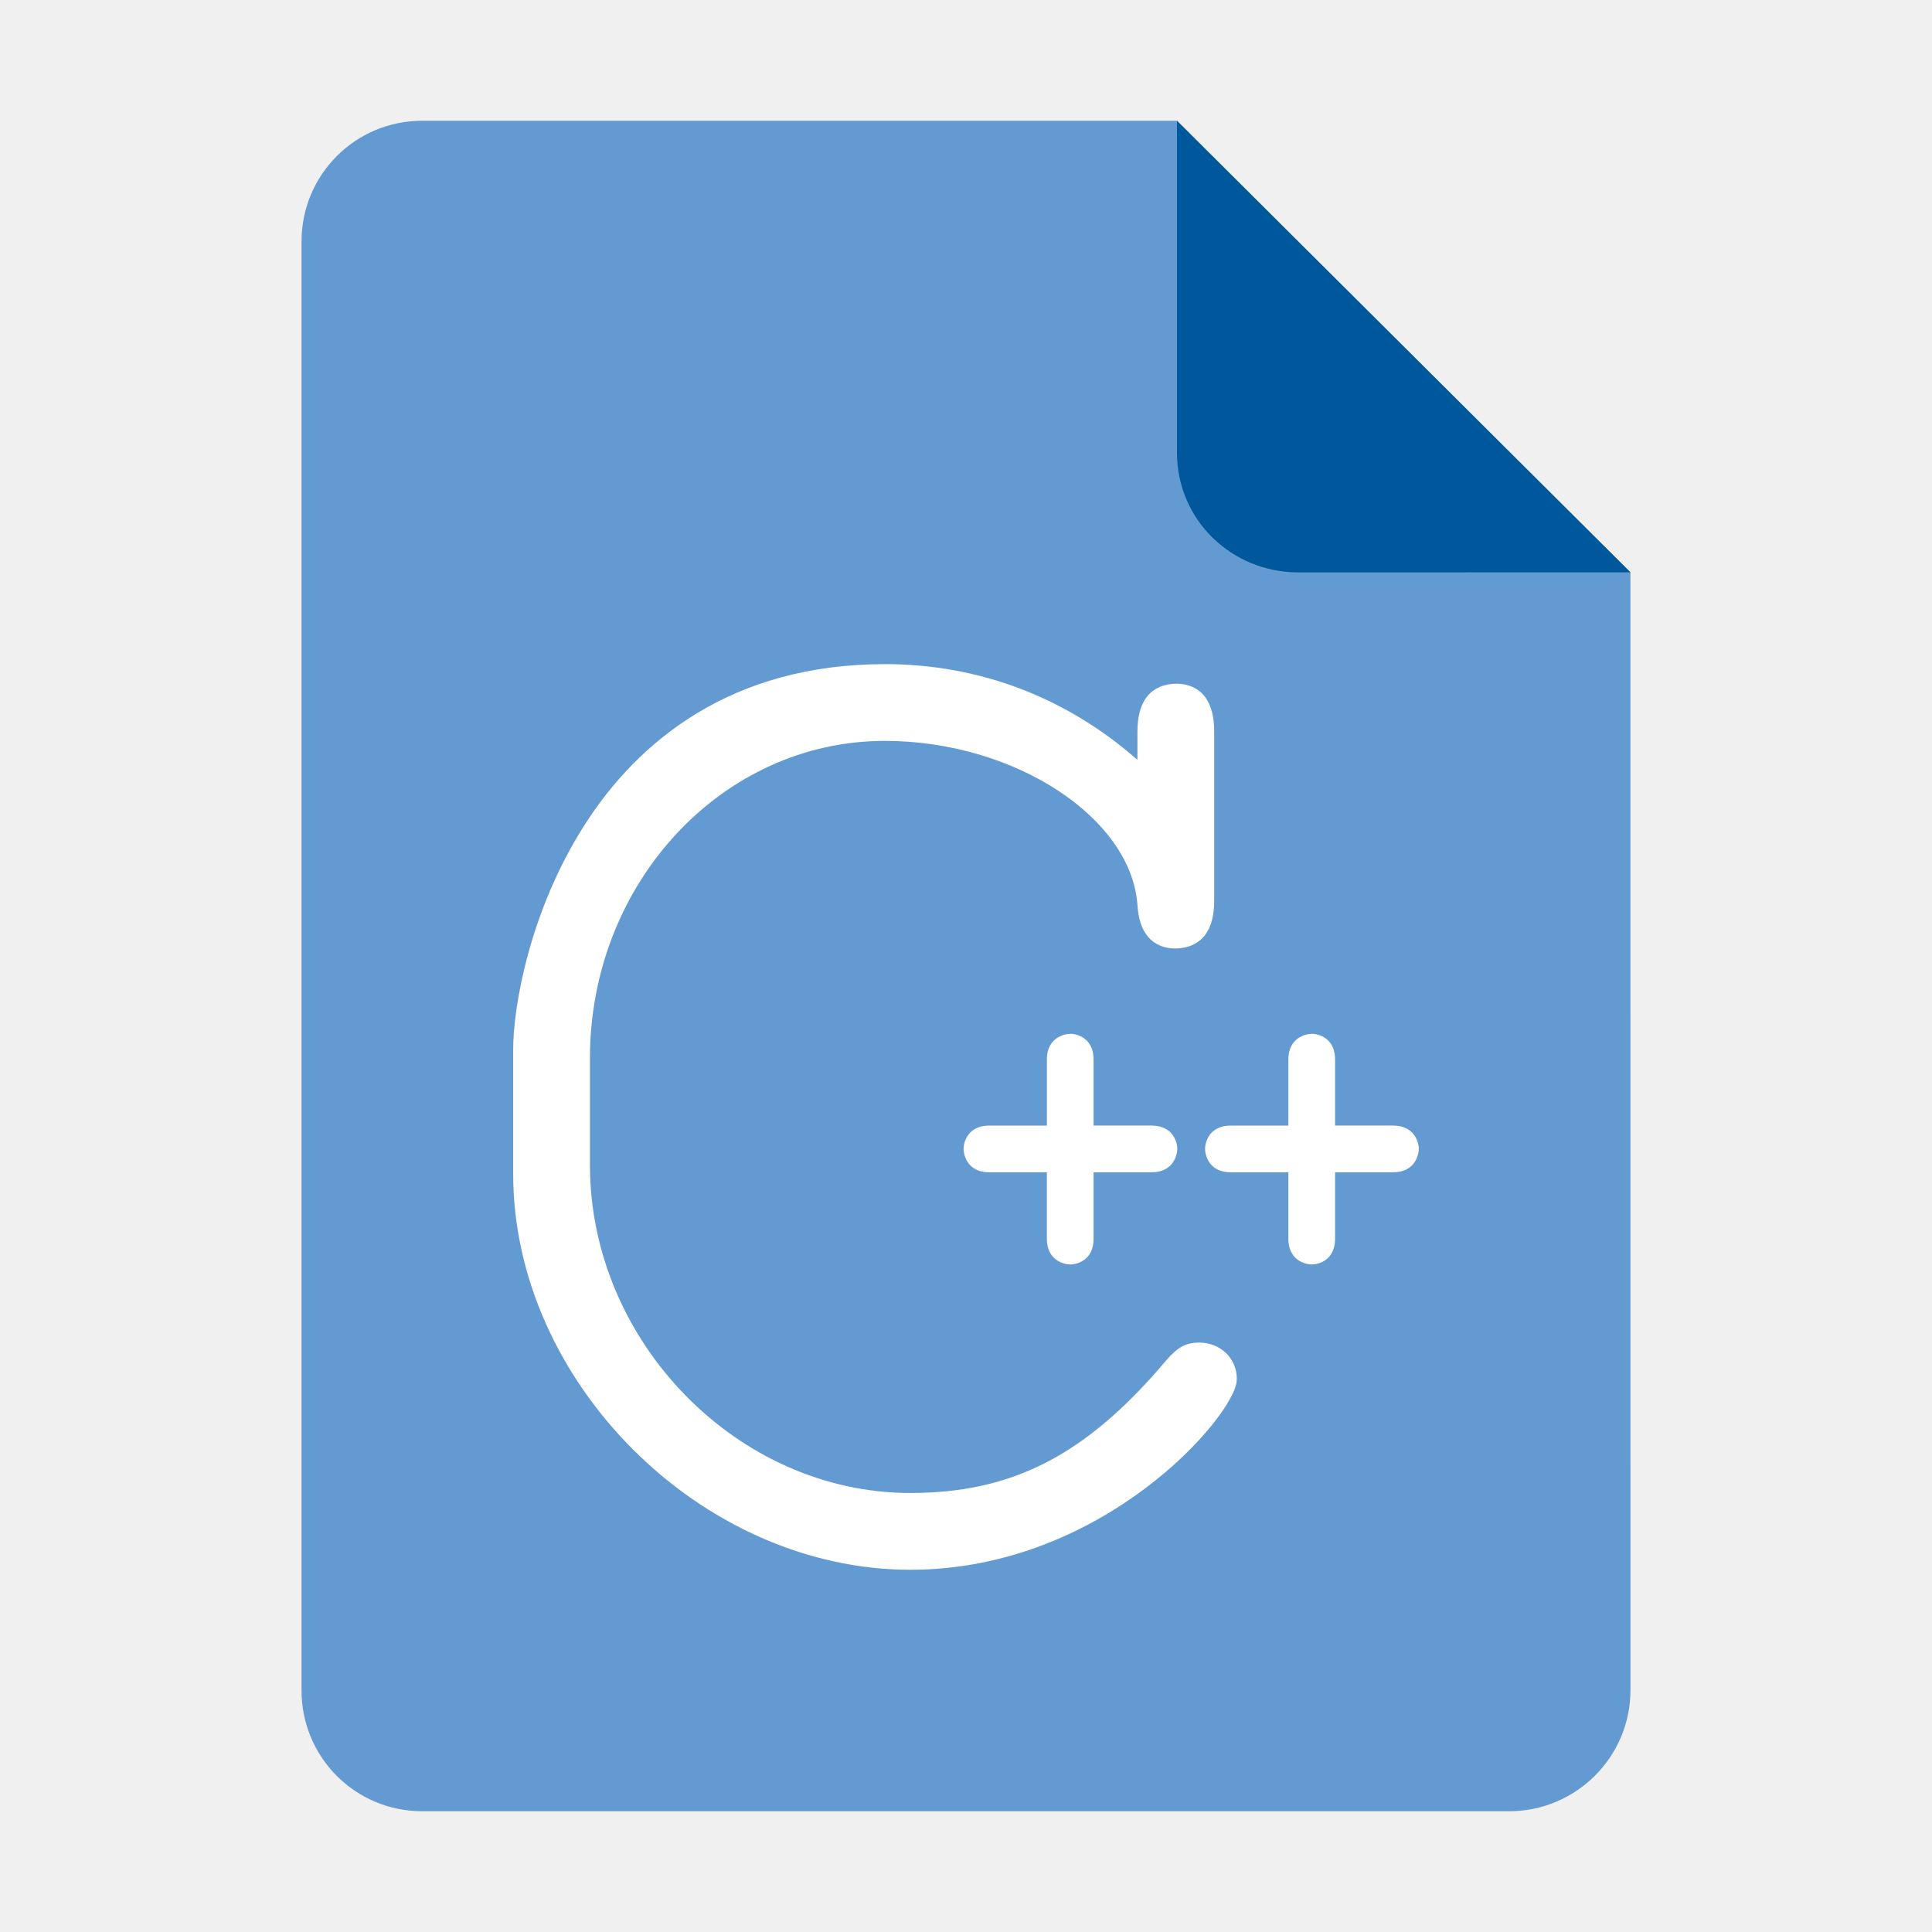
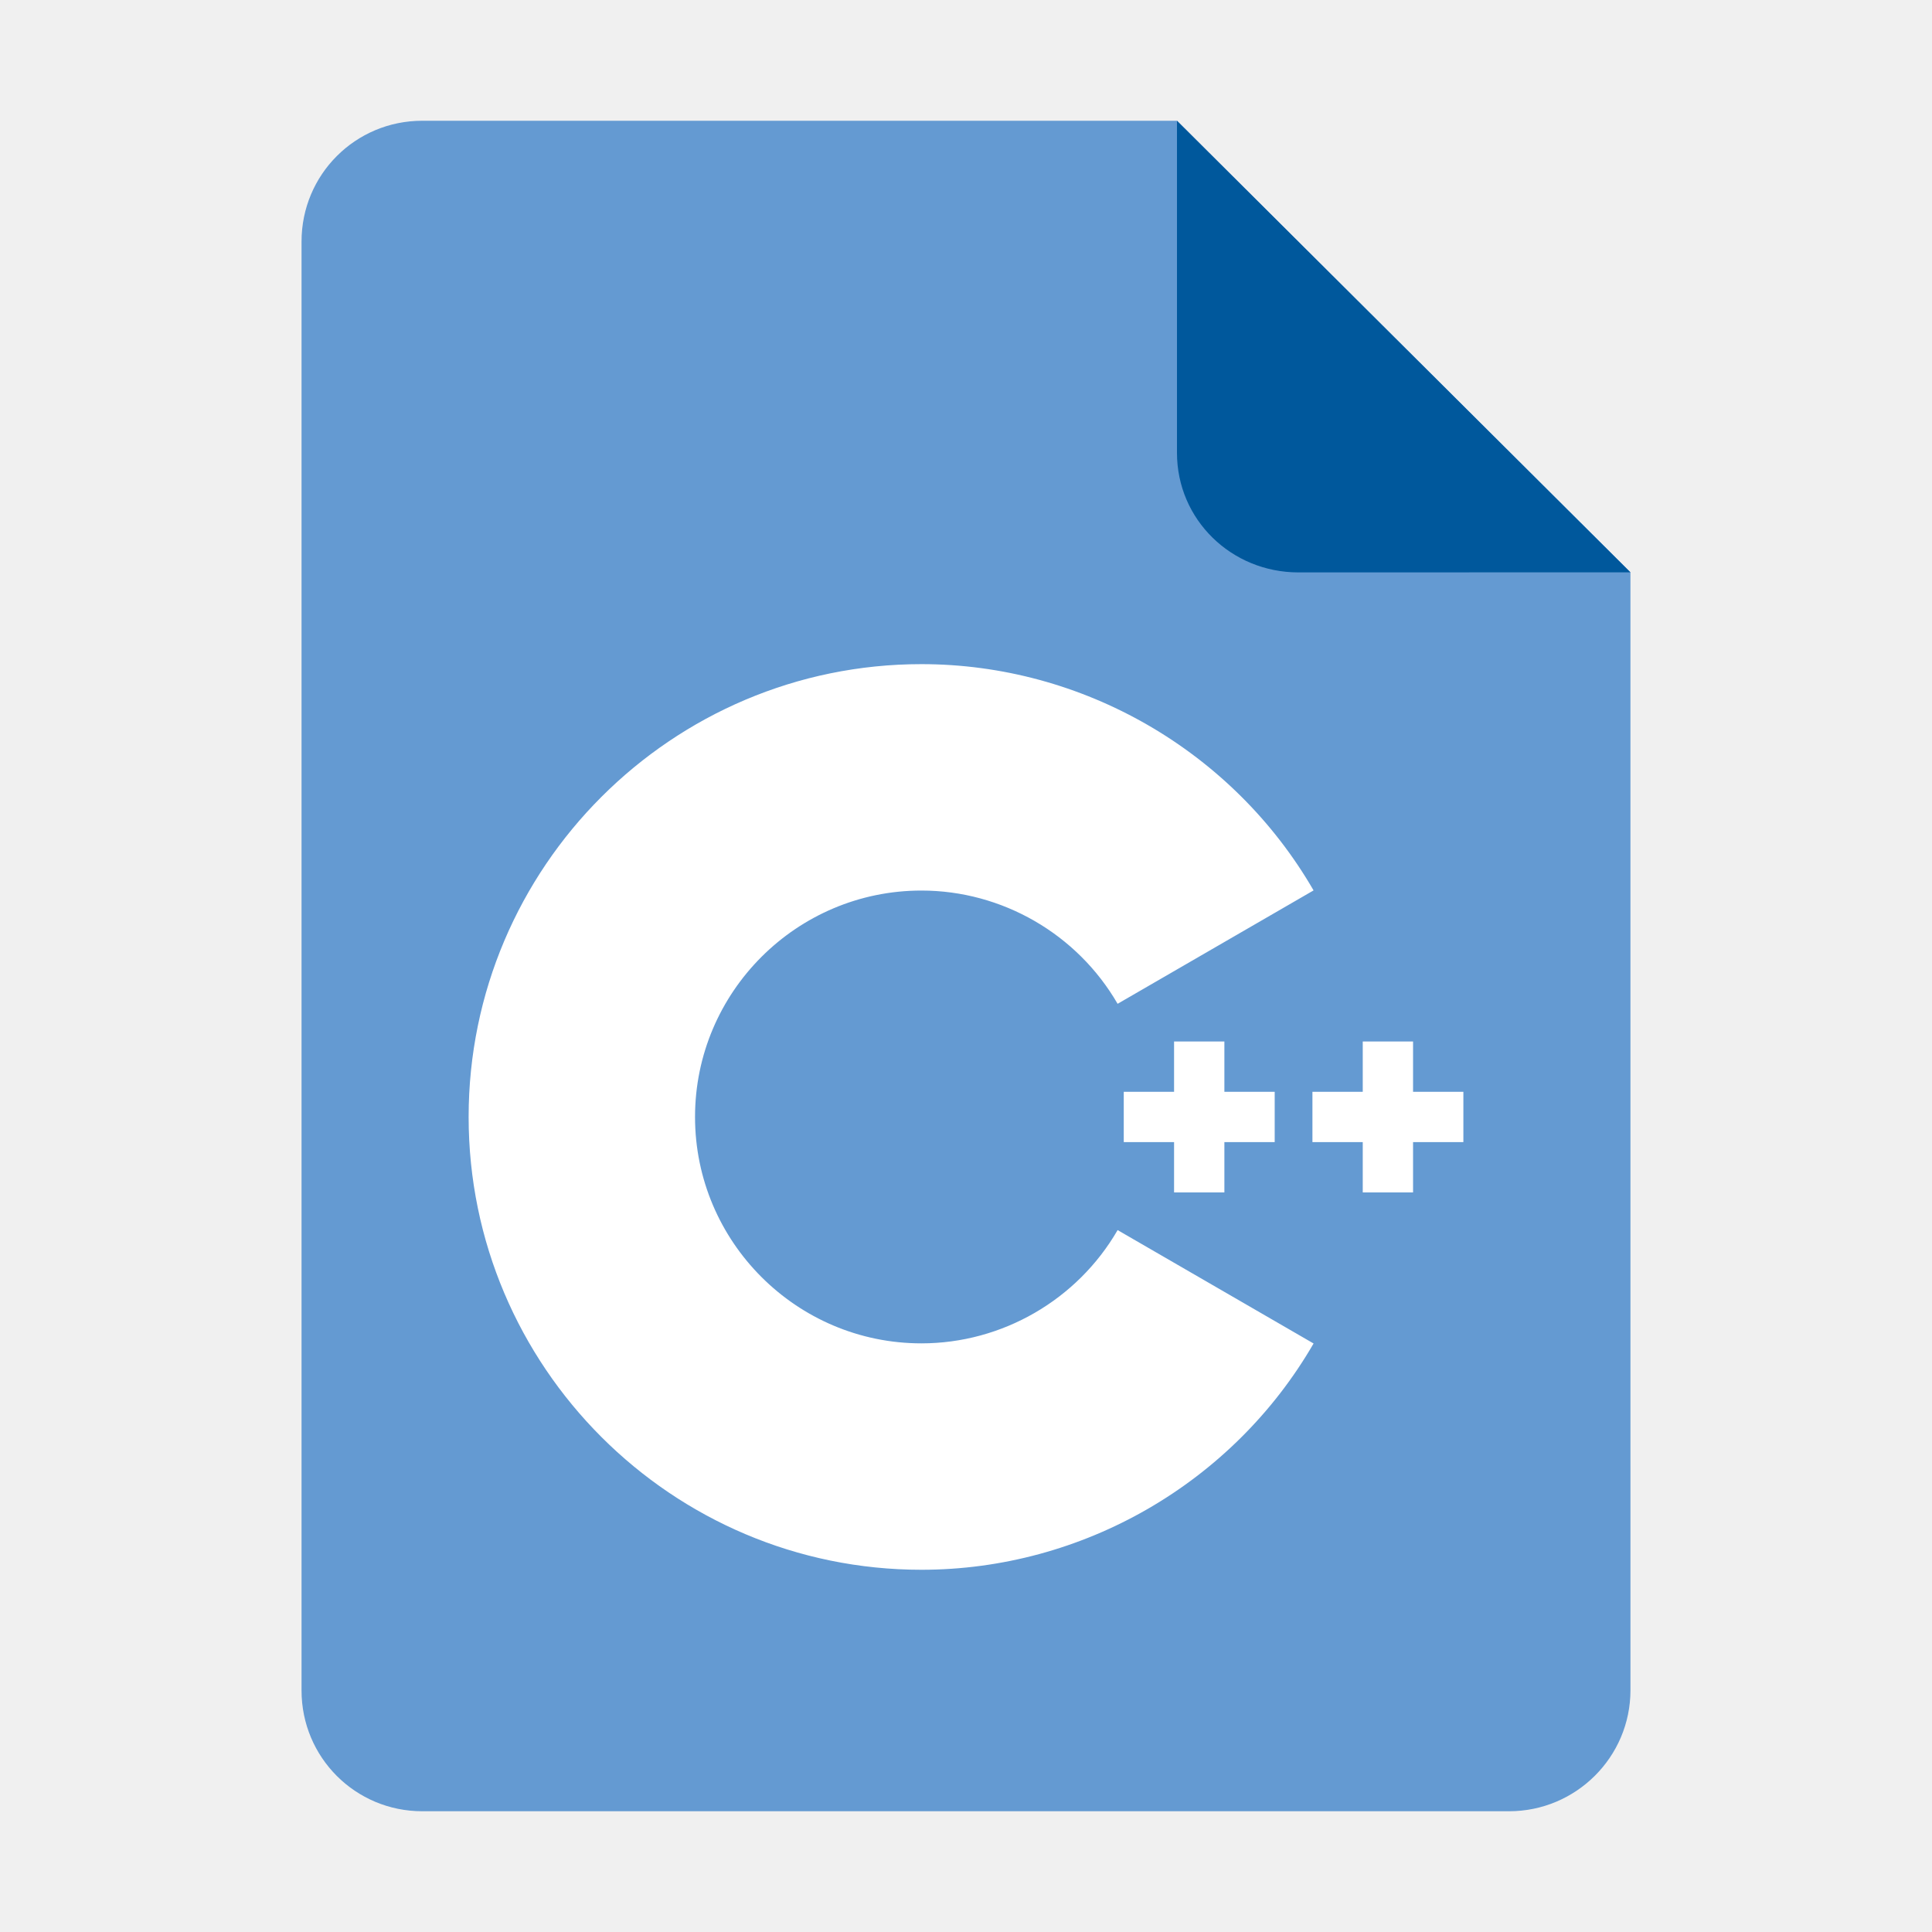
<svg xmlns="http://www.w3.org/2000/svg" height="128px" viewBox="0 0 128 128" width="128px" version="1.1" id="svg35">
-   <defs id="defs39">
-     <filter height="1.021" y="-0.011" width="1.027" x="-0.014" id="filter16020" style="color-interpolation-filters:sRGB">
-       <feGaussianBlur id="feGaussianBlur16022" stdDeviation="2" />
-     </filter>
-   </defs>
+   <defs id="defs39" />
  <linearGradient id="a" gradientUnits="userSpaceOnUse" x1="36" x2="60" y1="68" y2="68">
    <stop offset="0" stop-color="#ed336c" id="stop2" />
    <stop offset="1" stop-color="#ffa348" id="stop4" />
  </linearGradient>
  <linearGradient id="b" gradientTransform="matrix(0 1 -1 0 144 -32)" gradientUnits="userSpaceOnUse" x1="72" x2="96" y1="68" y2="68">
    <stop offset="0" stop-color="#404ce6" id="stop7" />
    <stop offset="1" stop-color="#c061cb" id="stop9" />
  </linearGradient>
  <linearGradient id="c" gradientUnits="userSpaceOnUse" x1="68.849" x2="95.258" y1="84" y2="84">
    <stop offset="0" stop-color="#33d1c6" id="stop12" />
    <stop offset="1" stop-color="#1c25d8" id="stop14" />
  </linearGradient>
  <path style="display:inline;fill:#649ad2;fill-opacity:1;stroke:none;stroke-width:0.125;stroke-linejoin:round;stroke-miterlimit:4;stroke-dasharray:none;stroke-opacity:1;enable-background:new" clip-path="none" d="m 27.978,8 h 50 l 30.043,29.918 10e-4,74.06 c 8e-5,4.432 -3.612,8.022 -8.044,8.022 H 27.978 c -4.432,0 -8,-3.568 -8,-8 V 16 c 0,-4.432 3.568,-8 8,-8 z" id="path4411" />
  <path style="display:inline;vector-effect:none;fill:#00589c;fill-opacity:1;stroke:none;stroke-width:0.125;stroke-linecap:butt;stroke-linejoin:round;stroke-miterlimit:4;stroke-dasharray:none;stroke-dashoffset:0;stroke-opacity:1;enable-background:new" d="M 77.978,8 V 30 c 0,4.432 3.611,7.923 8.043,7.923 l 22,-0.005 z" id="path4413" />
  <g aria-label="C" id="text10257" style="font-size:99.662px;font-family:FreeMono;-inkscape-font-specification:FreeMono;fill:#ffffff;stroke:#ffffff" transform="translate(-8.9993356e-6,-7.4e-4)">
    <g id="path10784" />
  </g>
-   <path id="path11423" style="color:#000000;font-size:26.667px;font-family:FreeMono;-inkscape-font-specification:FreeMono;fill:#ffffff;stroke:none;stroke-width:2;-inkscape-stroke:none" d="m 86.92,68.494 c -0.401,0 -0.917,0.191 -1.209,0.566 -0.292,0.375 -0.352,0.785 -0.352,1.154 v 4.359 h -3.799 c -0.37,0 -0.769,0.059 -1.141,0.338 -0.371,0.278 -0.58,0.791 -0.58,1.195 0,0.401 0.191,0.919 0.566,1.211 0.375,0.292 0.785,0.35 1.154,0.35 h 3.799 v 4.387 c 0,0.37 0.06,0.779 0.352,1.154 0.292,0.375 0.808,0.566 1.209,0.566 0.404,0 0.919,-0.209 1.197,-0.58 0.278,-0.371 0.336,-0.771 0.336,-1.141 v -4.387 h 3.801 c 0.376,0 0.783,-0.052 1.166,-0.342 0.383,-0.29 0.58,-0.818 0.58,-1.219 0,-0.404 -0.215,-0.927 -0.594,-1.203 -0.378,-0.276 -0.776,-0.33 -1.152,-0.33 h -3.801 v -4.359 c 0,-0.37 -0.058,-0.769 -0.336,-1.141 -0.278,-0.371 -0.793,-0.58 -1.197,-0.58 z m -16,0 c -0.401,0 -0.917,0.191 -1.209,0.566 -0.292,0.375 -0.352,0.785 -0.352,1.154 v 4.359 h -3.799 c -0.37,0 -0.769,0.059 -1.141,0.338 -0.371,0.278 -0.58,0.791 -0.58,1.195 0,0.401 0.191,0.919 0.566,1.211 0.375,0.292 0.785,0.35 1.154,0.35 h 3.799 v 4.387 c 0,0.37 0.06,0.779 0.352,1.154 0.292,0.375 0.808,0.566 1.209,0.566 0.404,0 0.919,-0.209 1.197,-0.58 0.278,-0.371 0.336,-0.771 0.336,-1.141 v -4.387 h 3.801 c 0.376,0 0.783,-0.052 1.166,-0.342 0.383,-0.29 0.58,-0.818 0.58,-1.219 0,-0.404 -0.215,-0.927 -0.594,-1.203 -0.378,-0.276 -0.776,-0.33 -1.152,-0.33 h -3.801 v -4.359 c 0,-0.37 -0.058,-0.769 -0.336,-1.141 -0.278,-0.371 -0.793,-0.58 -1.197,-0.58 z M 58.619,44.001 c -10.131,0 -16.353,5.062 -19.957,10.76 -3.604,5.698 -4.662,11.983 -4.662,14.756 v 8.271 c 0,13.758 12.457,26.213 26.312,26.213 6.462,0 11.845,-2.591 15.611,-5.432 1.883,-1.42 3.364,-2.902 4.385,-4.172 0.51,-0.635 0.906,-1.217 1.182,-1.721 0.276,-0.504 0.451,-0.908 0.451,-1.334 0,-1.339 -1.076,-2.393 -2.494,-2.393 -0.396,0 -0.779,0.066 -1.135,0.26 -0.356,0.194 -0.669,0.488 -1.035,0.906 l -0.002,0.004 -0.004,0.004 c -5.325,6.311 -10.208,8.791 -16.959,8.791 -11.469,0 -21.227,-10.043 -21.227,-21.725 v -7.076 c 0,-11.608 8.762,-21.027 19.533,-21.027 4.336,0 8.459,1.297 11.521,3.318 3.062,2.021 5.035,4.744 5.221,7.576 0.054,0.864 0.269,1.572 0.701,2.084 0.432,0.513 1.082,0.775 1.791,0.775 0.805,0 1.517,-0.289 1.965,-0.865 0.448,-0.576 0.627,-1.364 0.627,-2.326 v -11.162 c 0,-0.962 -0.179,-1.744 -0.609,-2.318 -0.431,-0.574 -1.12,-0.871 -1.883,-0.871 -0.805,0 -1.517,0.289 -1.965,0.865 -0.448,0.576 -0.629,1.362 -0.629,2.324 v 1.859 c -4.647,-4.094 -10.412,-6.346 -16.74,-6.346 z" />
+   <g id="g1067" transform="matrix(0.2941177,0,0,0.2941177,16.04782,23.3615)">
+     <path fill="#ffffff" d="m 153,274.175 c -56.243,0 -102,-45.757 -102,-102 0,-56.243 45.757,-102 102,-102 36.292,0 70.139,19.53 88.331,50.968 l -44.143,25.544 C 188.083,130.951 171.15,121.175 153,121.175 c -28.122,0 -51,22.878 -51,51 0,28.121 22.878,51 51,51 18.152,0 35.085,-9.776 44.191,-25.515 l 44.143,25.543 c -18.192,31.441 -52.04,50.972 -88.334,50.972 z" id="path1065" />
+   </g>
+   <g id="g1071" transform="matrix(0.2941177,0,0,0.2941177,9.452157,23.3615)">
+     <polygon fill="#ffffff" points="243.666,189.175 243.666,177.841 255,177.841 255,166.508 243.666,166.508 243.666,155.175 232.334,155.175 232.334,166.508 221,166.508 221,177.841 232.334,177.841 232.334,189.175 " id="polygon1069" />
+   </g>
+   <g id="g1075" transform="matrix(0.2941177,0,0,0.2941177,9.452157,23.3615)">
+     <polygon fill="#ffffff" points="286.166,189.175 286.166,177.841 297.5,177.841 297.5,166.508 286.166,166.508 286.166,155.175 274.834,155.175 274.834,166.508 263.5,166.508 263.5,177.841 274.834,177.841 274.834,189.175 " id="polygon1073" />
+   </g>
</svg>
